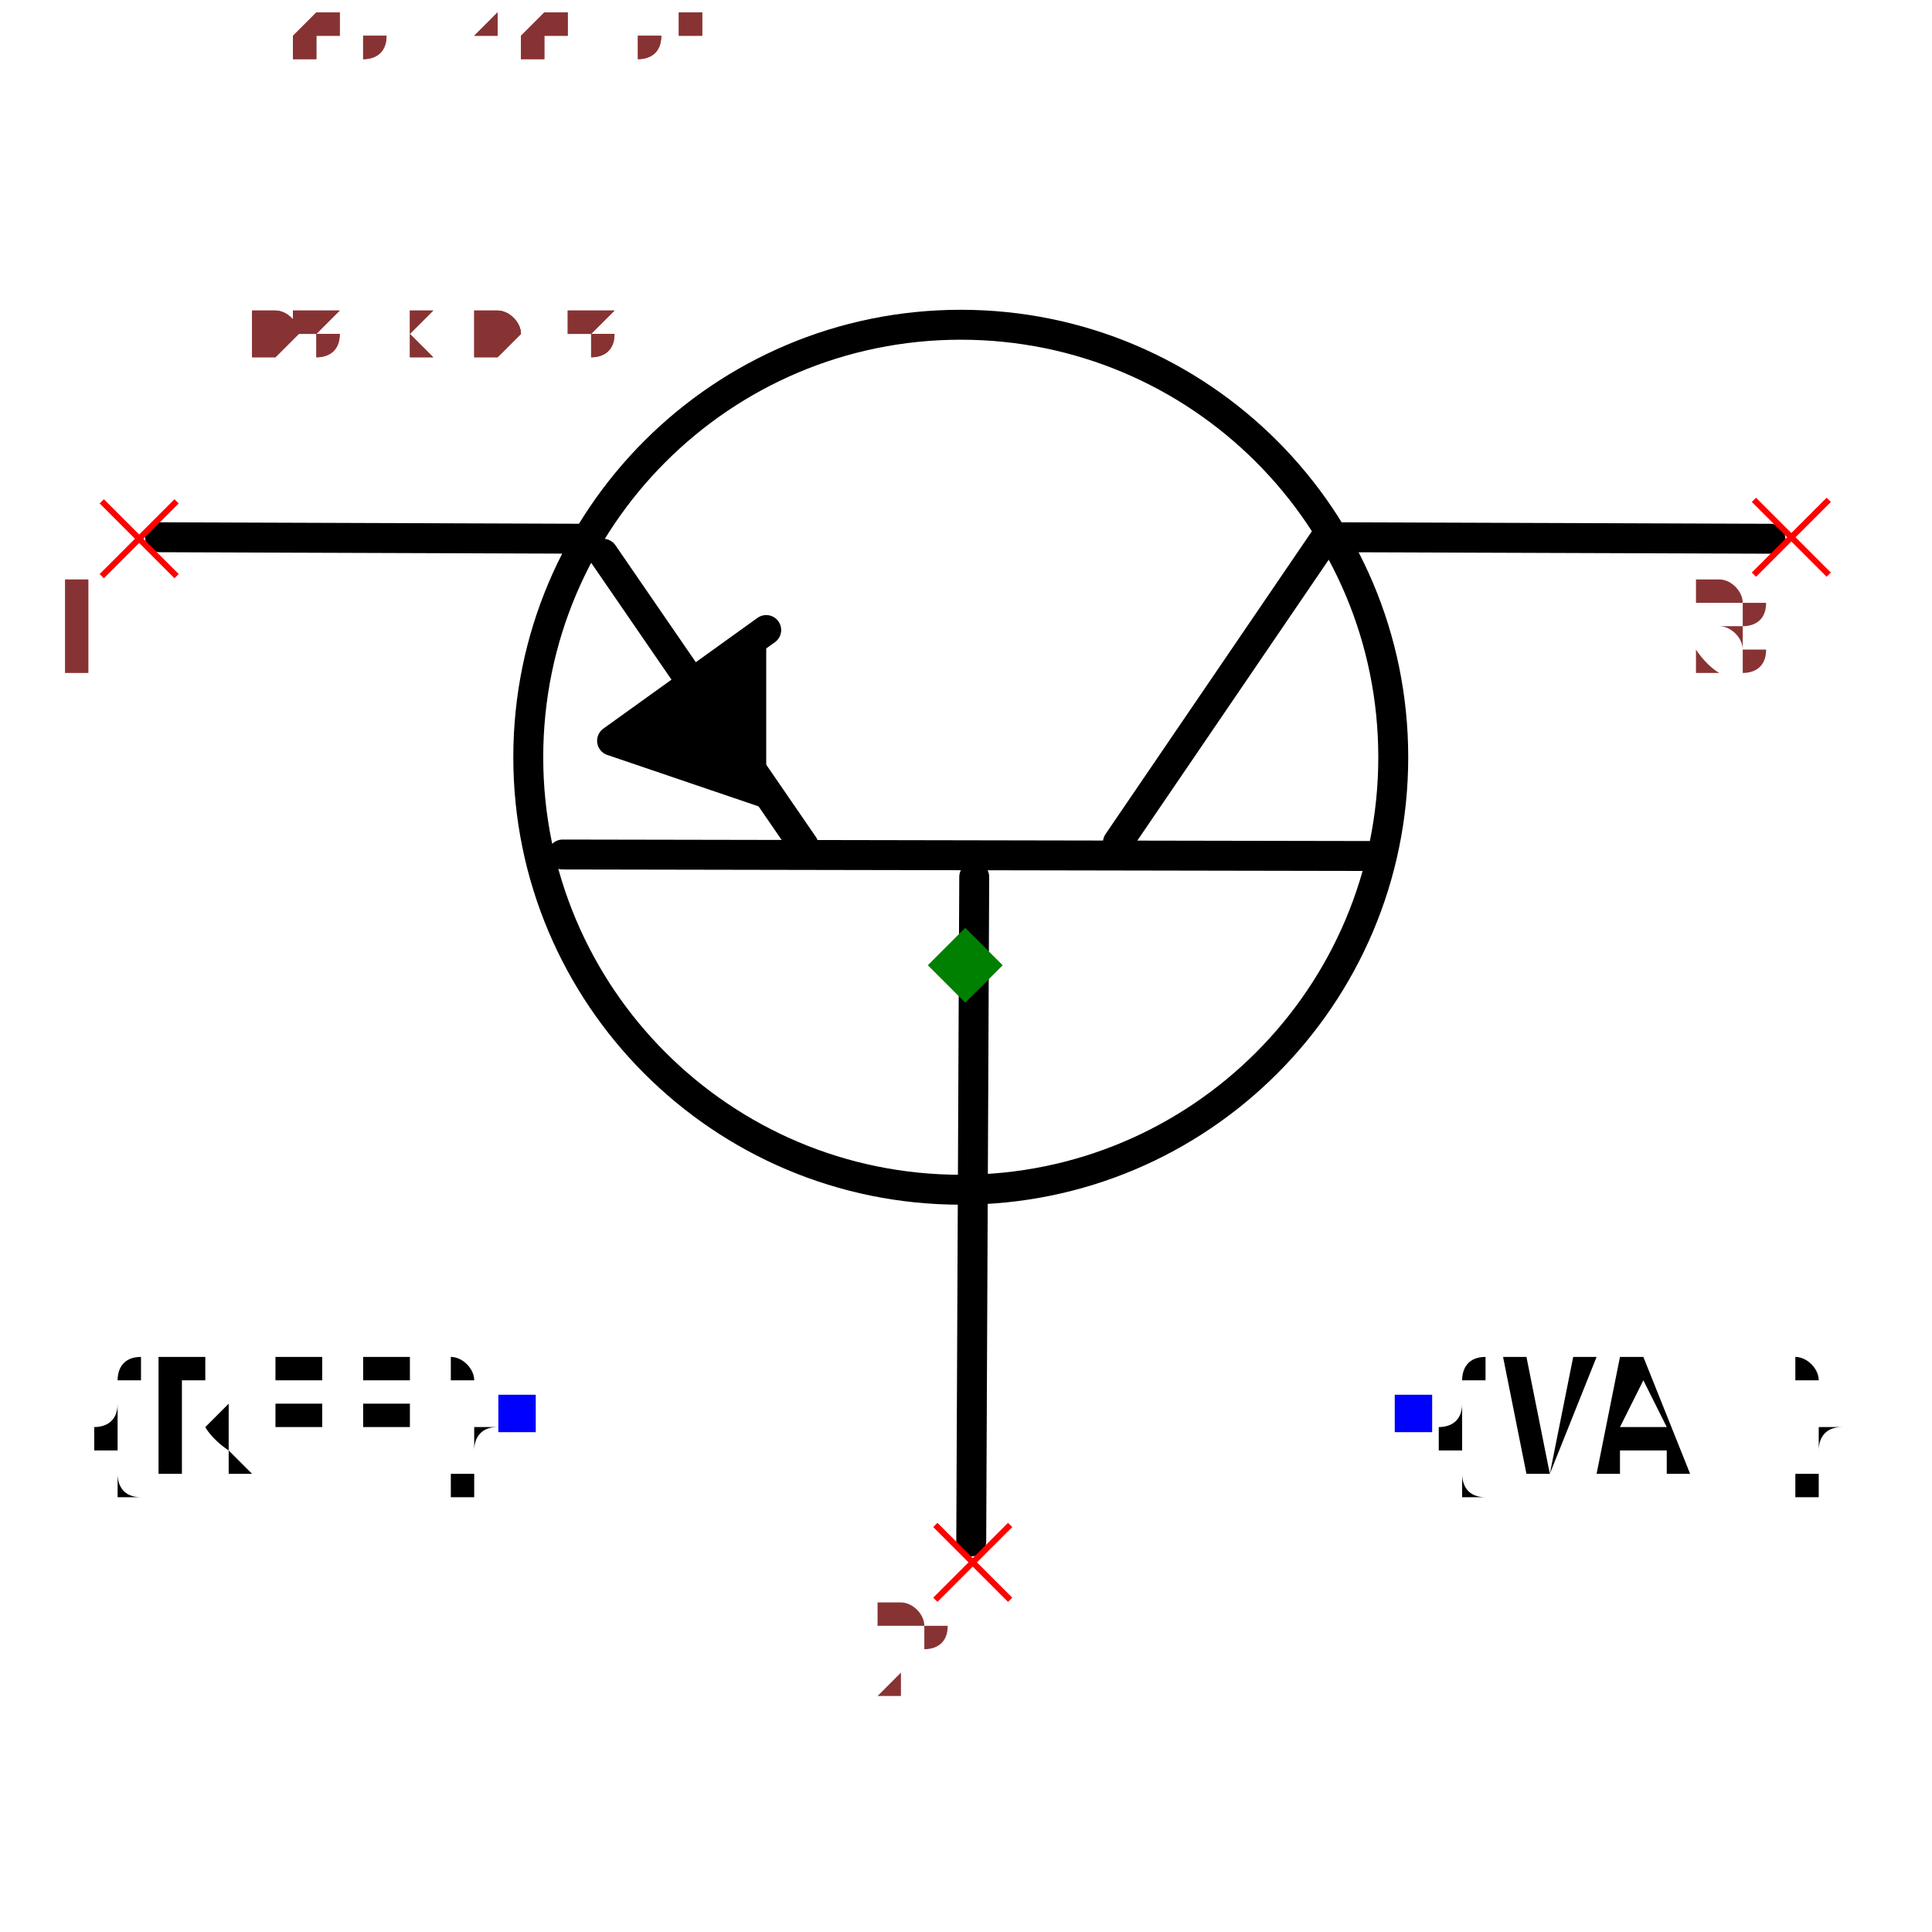
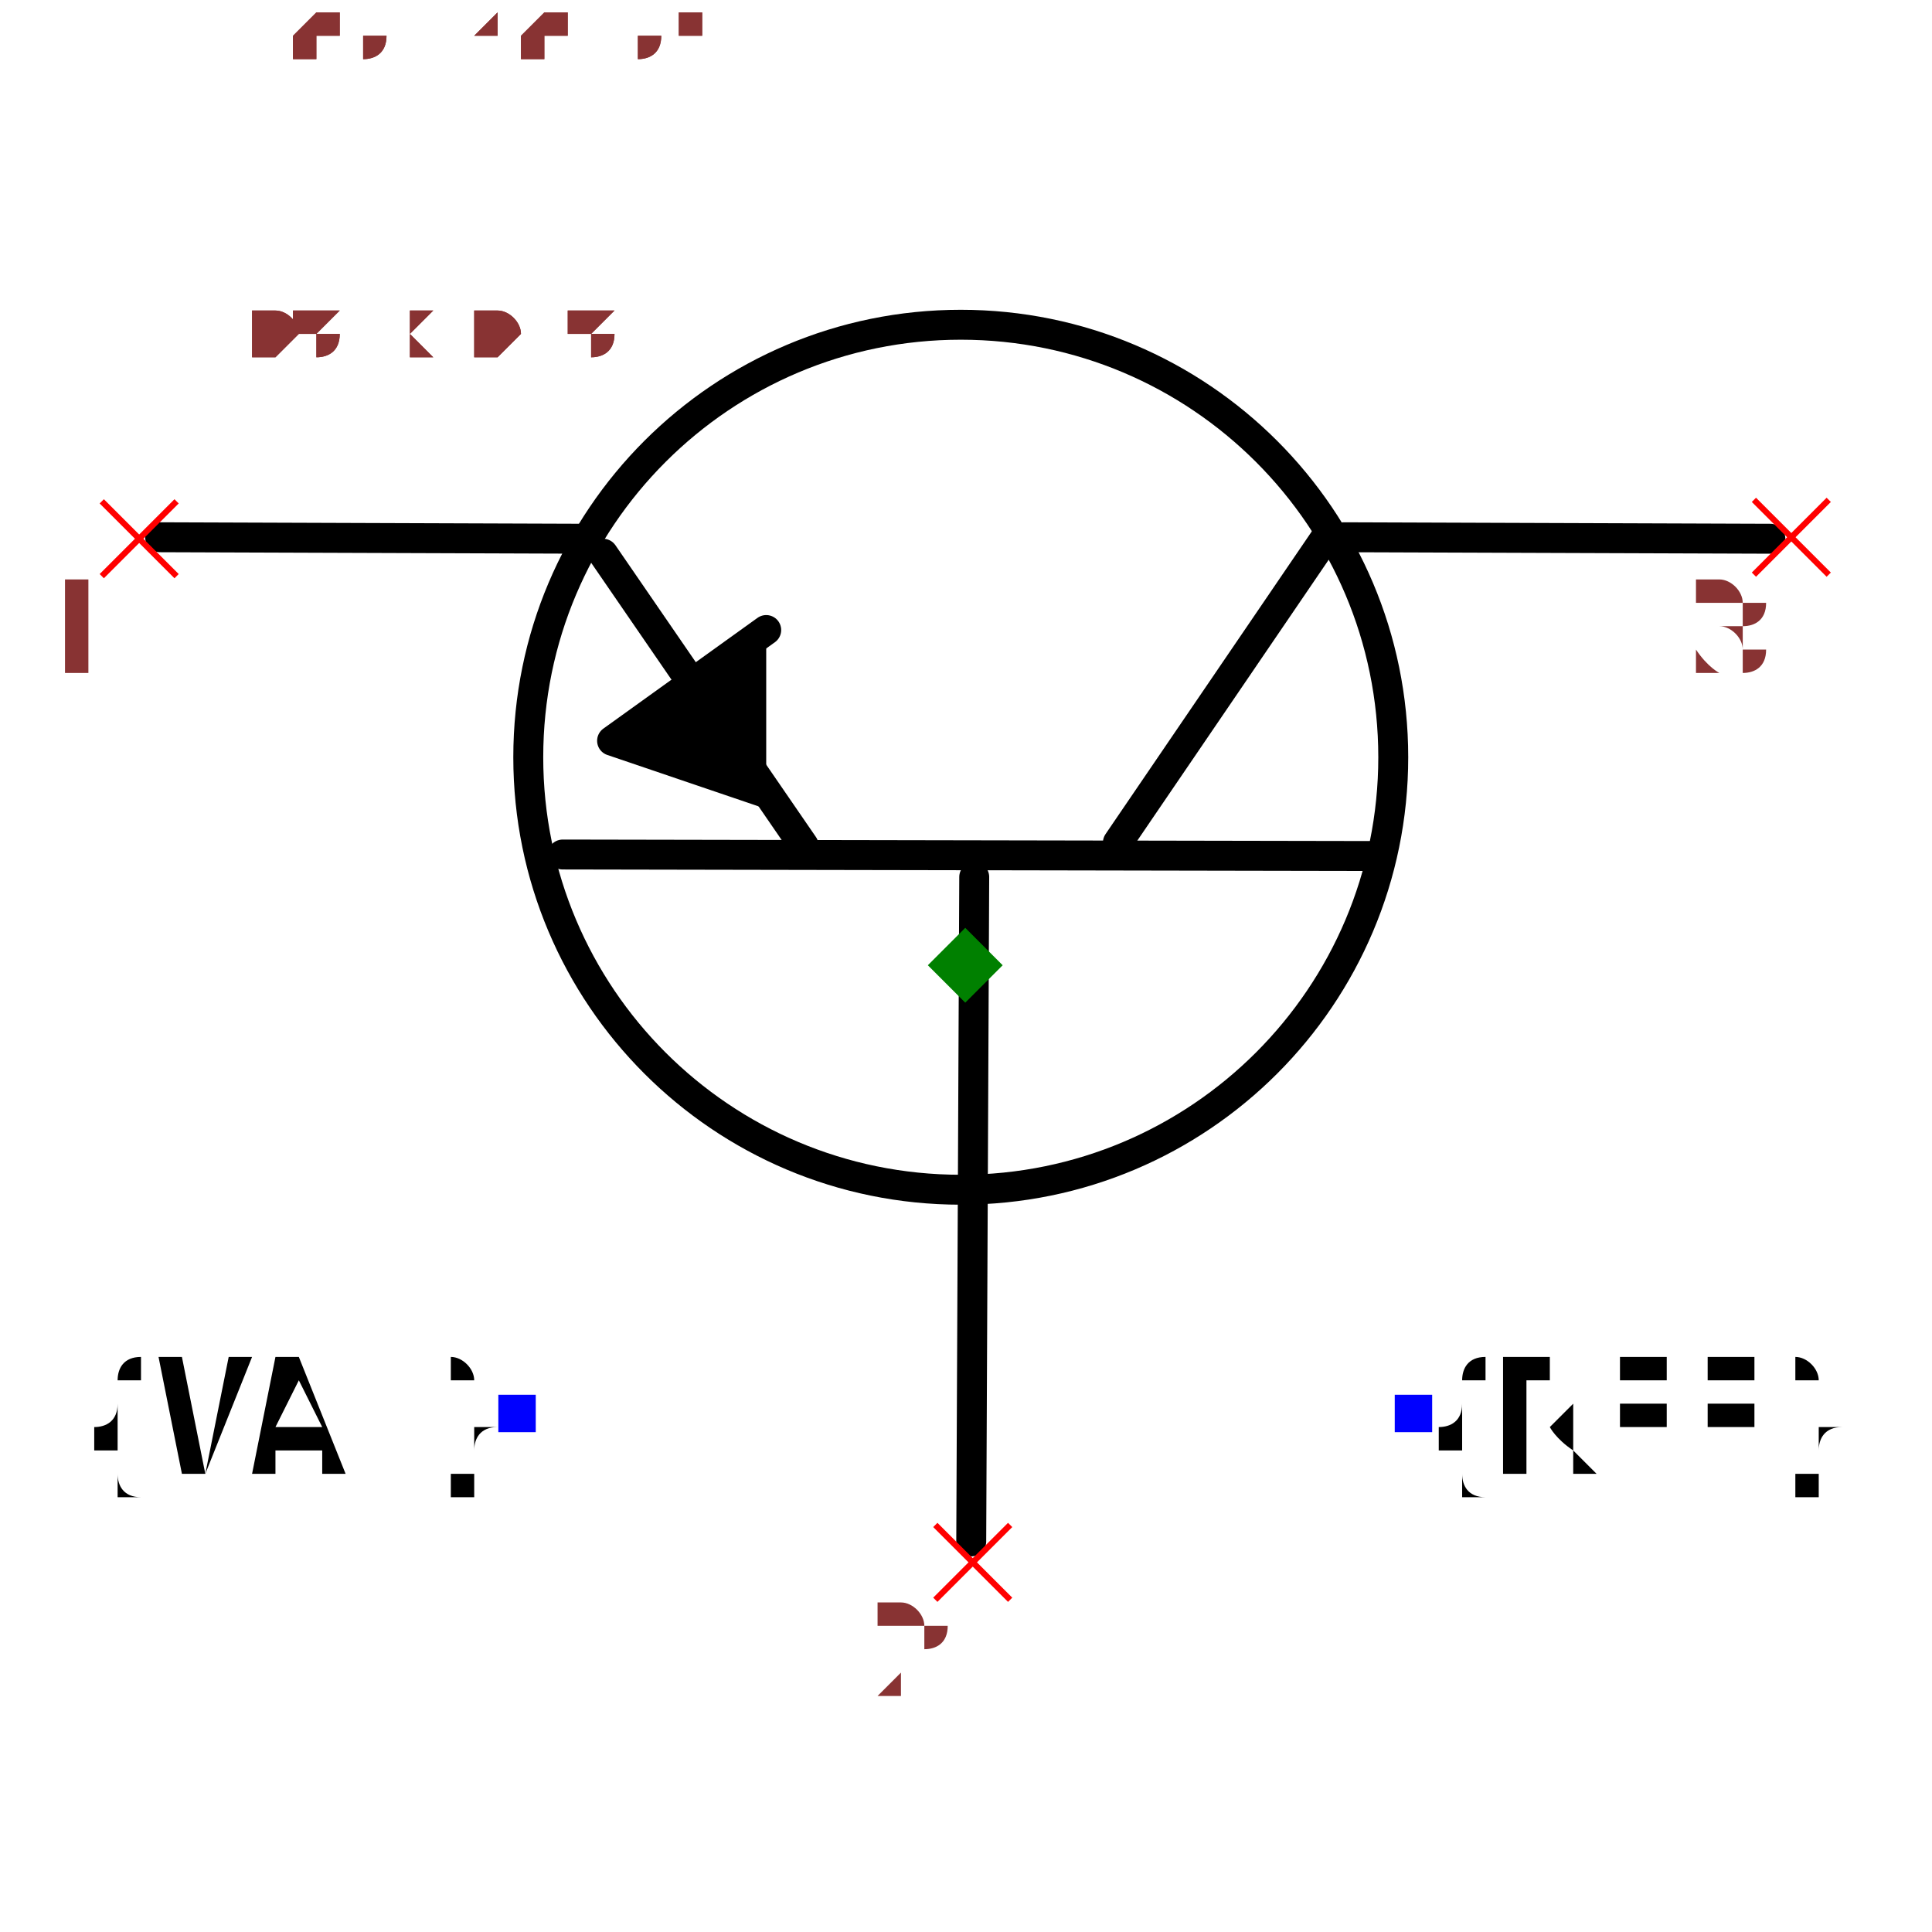
<svg xmlns="http://www.w3.org/2000/svg" width="150" height="150" viewBox="-0.645 -0.487 1.291 0.975">
  <path d="M0.004,0.385 L0.006,-0.059" fill="none" stroke="black" stroke-width="0.02" stroke-linecap="round" stroke-linejoin="round" />
  <path d="M-0.269,-0.074 L0.273,-0.073" fill="none" stroke="black" stroke-width="0.02" stroke-linecap="round" stroke-linejoin="round" />
  <path d="M-0.242,-0.275 L-0.108,-0.08" fill="none" stroke="black" stroke-width="0.02" stroke-linecap="round" stroke-linejoin="round" />
  <path d="M0.241,-0.286 L0.102,-0.082" fill="none" stroke="black" stroke-width="0.02" stroke-linecap="round" stroke-linejoin="round" />
  <path d="M-0.253,-0.285 L-0.538,-0.286" fill="none" stroke="black" stroke-width="0.02" stroke-linecap="round" stroke-linejoin="round" />
  <path d="M0.538,-0.285 L0.253,-0.286" fill="none" stroke="black" stroke-width="0.02" stroke-linecap="round" stroke-linejoin="round" />
  <path d="M-0.133,-0.224 L-0.236,-0.15 L-0.133,-0.115" fill="black" stroke="black" stroke-width="0.02" stroke-linecap="round" stroke-linejoin="round" />
  <circle cx="-0.003" cy="-0.139" r="0.289" fill="none" stroke="black" stroke-width="0.02" />
-   <text x="-0.3" y="0.3" dx="0" dy="0.038" text-anchor="end" style="font: 0.1px monospace; fill: black">{REF}</text>
+   <text x="0.3" y="0.3" dx="0" dy="0.038" text-anchor="start" style="font: 0.1px monospace; fill: black">{REF}</text>
+   <rect x="0.287" y="0.287" width="0.025" height="0.025" fill="blue" />
+   <text x="-0.3" y="0.3" dx="0" dy="0.038" text-anchor="end" style="font: 0.1px monospace; fill: black">{VAL}</text>
  <rect x="-0.312" y="0.287" width="0.025" height="0.025" fill="blue" />
-   <text x="0.3" y="0.3" dx="0" dy="0.038" text-anchor="start" style="font: 0.1px monospace; fill: black">{VAL}</text>
-   <rect x="0.287" y="0.287" width="0.025" height="0.025" fill="blue" />
  <line x1="-0.577" y1="-0.31" x2="-0.527" y2="-0.26" stroke="red" stroke-width="0.004" />
  <line x1="-0.577" y1="-0.26" x2="-0.527" y2="-0.31" stroke="red" stroke-width="0.004" />
  <text x="-0.592" y="-0.195" text-anchor="middle" style="font: 0.08px monospace; fill: #833;">1</text>
  <line x1="-0.02" y1="0.374" x2="0.03" y2="0.424" stroke="red" stroke-width="0.004" />
  <line x1="-0.02" y1="0.424" x2="0.03" y2="0.374" stroke="red" stroke-width="0.004" />
  <text x="-0.035" y="0.489" text-anchor="middle" style="font: 0.08px monospace; fill: #833;">2</text>
  <line x1="0.527" y1="-0.311" x2="0.577" y2="-0.261" stroke="red" stroke-width="0.004" />
  <line x1="0.527" y1="-0.261" x2="0.577" y2="-0.311" stroke="red" stroke-width="0.004" />
  <text x="0.512" y="-0.196" text-anchor="middle" style="font: 0.08px monospace; fill: #833;">3</text>
  <path d="M 2.220446049250313e-16 -0.025 L 0.025 -2.7755575615628914e-17 L 2.220446049250313e-16 0.025 L -0.025 -2.7755575615628914e-17 Z" fill="green" />
  <text x="-0.538" y="-0.406" style="font: 0.05px monospace; fill: #833;">1.08 x 0.81</text>
  <text x="-0.538" y="-0.456" dy="-0.15" style="font: 0.05px monospace; fill: #833;">1 [collector]</text>
  <text x="-0.538" y="-0.506" dy="-0.15" style="font: 0.05px monospace; fill: #833;">2 [base]</text>
  <text x="-0.538" y="-0.556" dy="-0.15" style="font: 0.05px monospace; fill: #833;">3 [emitter]</text>
  <text x="-0.538" y="-0.406" style="font: 0.05px monospace; fill: #833;">1.08 x 0.81</text>
  <text x="-0.538" y="-0.456" dy="-0.15" style="font: 0.05px monospace; fill: #833;">1 [collector]</text>
  <text x="-0.538" y="-0.506" dy="-0.15" style="font: 0.05px monospace; fill: #833;">2 [base]</text>
  <text x="-0.538" y="-0.556" dy="-0.15" style="font: 0.05px monospace; fill: #833;">3 [emitter]</text>
</svg>
